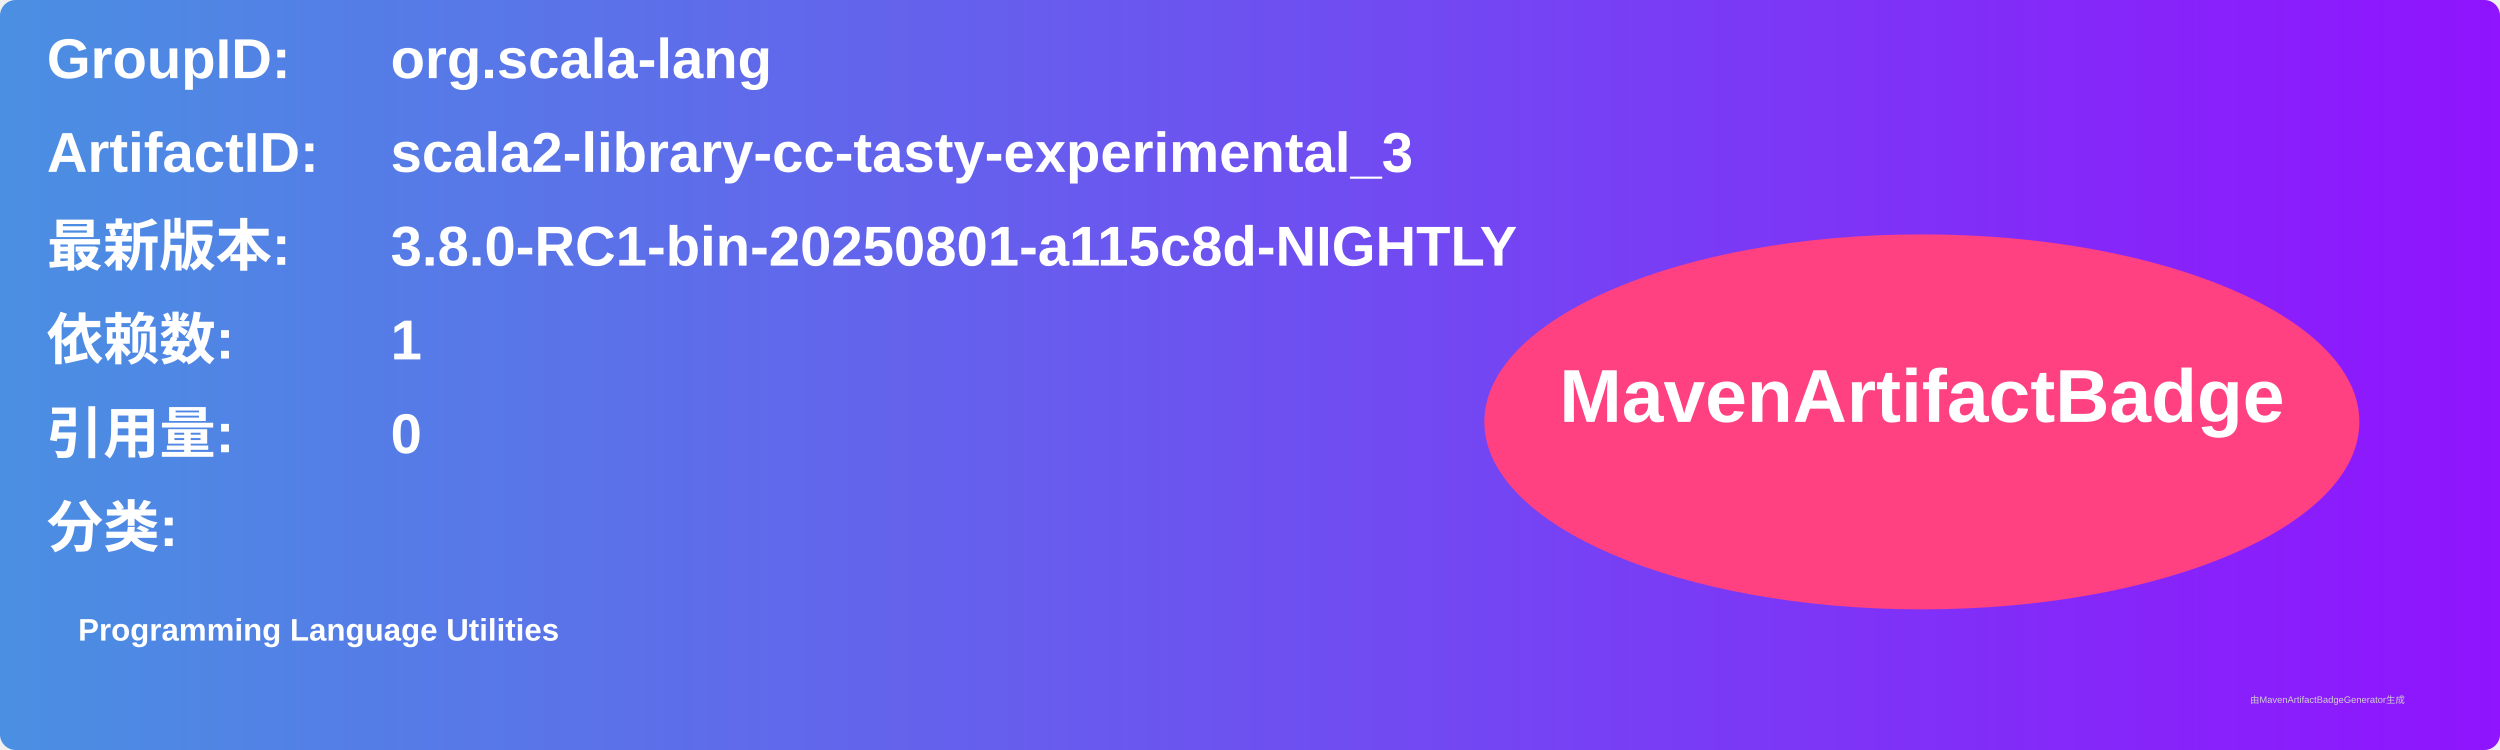
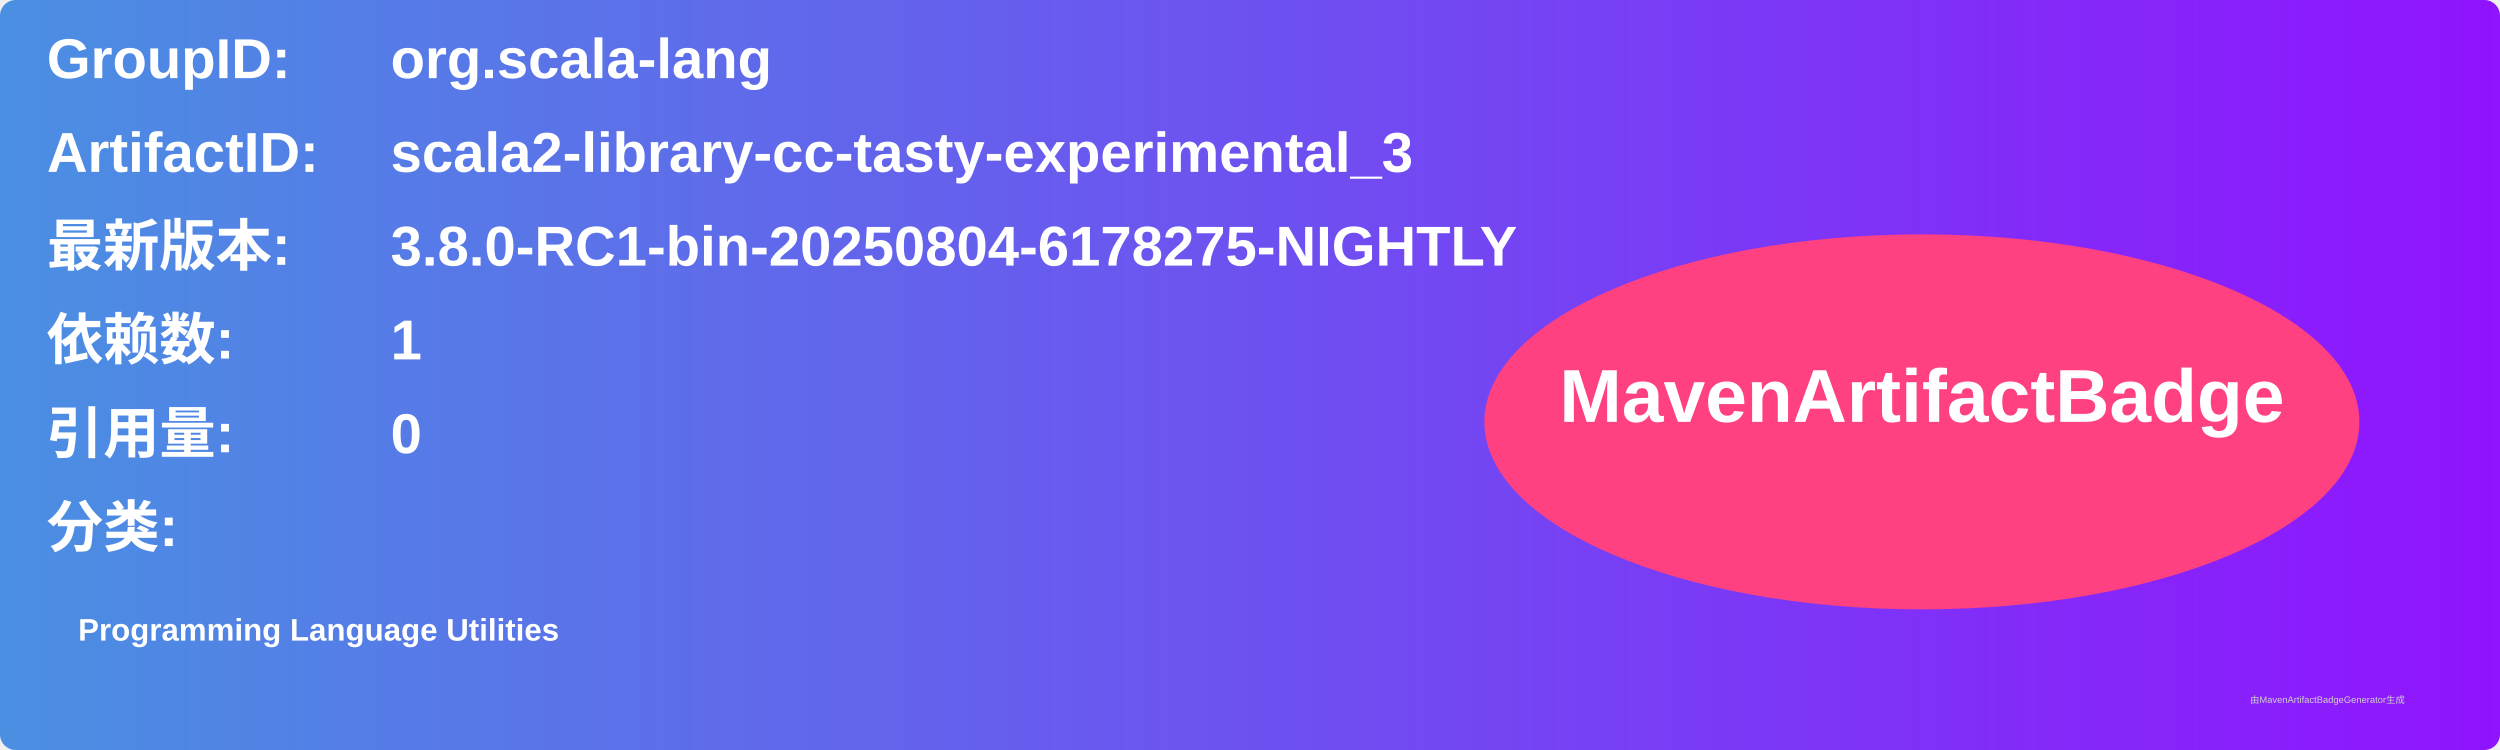
<svg xmlns="http://www.w3.org/2000/svg" width="800" height="240" viewBox="0 0 800 240">
  <linearGradient id="grad" x1="0%" y1="0%" x2="100%" y2="0%">
    <stop offset="0%" stop-color="#4a90e2" />
    <stop offset="100%" stop-color="#9013fe" />
  </linearGradient>
  <rect width="100%" height="100%" rx="5" ry="5" fill="url(#grad)" />
  <g transform="translate(15, 15)">
    <text x="0" y="10" font-family="Arial" font-size="18" fill="white" font-weight="bold" width="260">GroupID:</text>
    <text x="110" y="10" font-family="Arial" font-size="18" fill="white" font-weight="bold" width="460">org.scala-lang</text>
    <text x="0" y="40" font-family="Arial" font-size="18" fill="white" font-weight="bold" width="260">ArtifactID:</text>
    <text x="110" y="40" font-family="Arial" font-size="18" fill="white" font-weight="bold" width="460">scala2-library-cc-tasty-experimental_3</text>
    <text x="0" y="70" font-family="Arial" font-size="18" fill="white" font-weight="bold">最新版本:</text>
    <text x="110" y="70" font-family="Arial" font-size="18" fill="white" font-weight="bold">
-       <tspan font-weight="bold">3.8.0-RC1-bin-20250801-a115c8d-NIGHTLY</tspan>
+       <tspan font-weight="bold">3.8.0-RC1-bin-20250804-6178275-NIGHTLY</tspan>
    </text>
    <text x="0" y="100" font-family="Arial" font-size="18" fill="white" font-weight="bold">依赖数: </text>
    <text x="110" y="100" font-family="Arial" font-size="18" fill="white">
      <tspan font-weight="bold">1</tspan>
    </text>
    <text x="0" y="130" font-family="Arial" font-size="18" fill="white" font-weight="bold">引用量: </text>
    <text x="110" y="130" font-family="Arial" font-size="18" fill="white">
      <tspan font-weight="bold">0</tspan>
    </text>
    <text x="0" y="160" font-family="Arial" font-size="18" fill="white" font-weight="bold">分类:</text>
    <text x="10" y="190" font-family="Arial" font-size="10" fill="white">
      <tspan font-weight="bold">Programming Language Utilities</tspan>
    </text>
    <ellipse cx="600" cy="120" rx="140" ry="60" fill="#ff4081" />
    <text x="600" y="120" text-anchor="middle" font-family="Arial" font-size="24" fill="white" font-weight="bold">MavenArtifactBadge</text>
  </g>
  <text x="720" y="225" font-family="Arial" font-size="3" fill="#d0d0d0">由MavenArtifactBadgeGenerator生成</text>
</svg>
